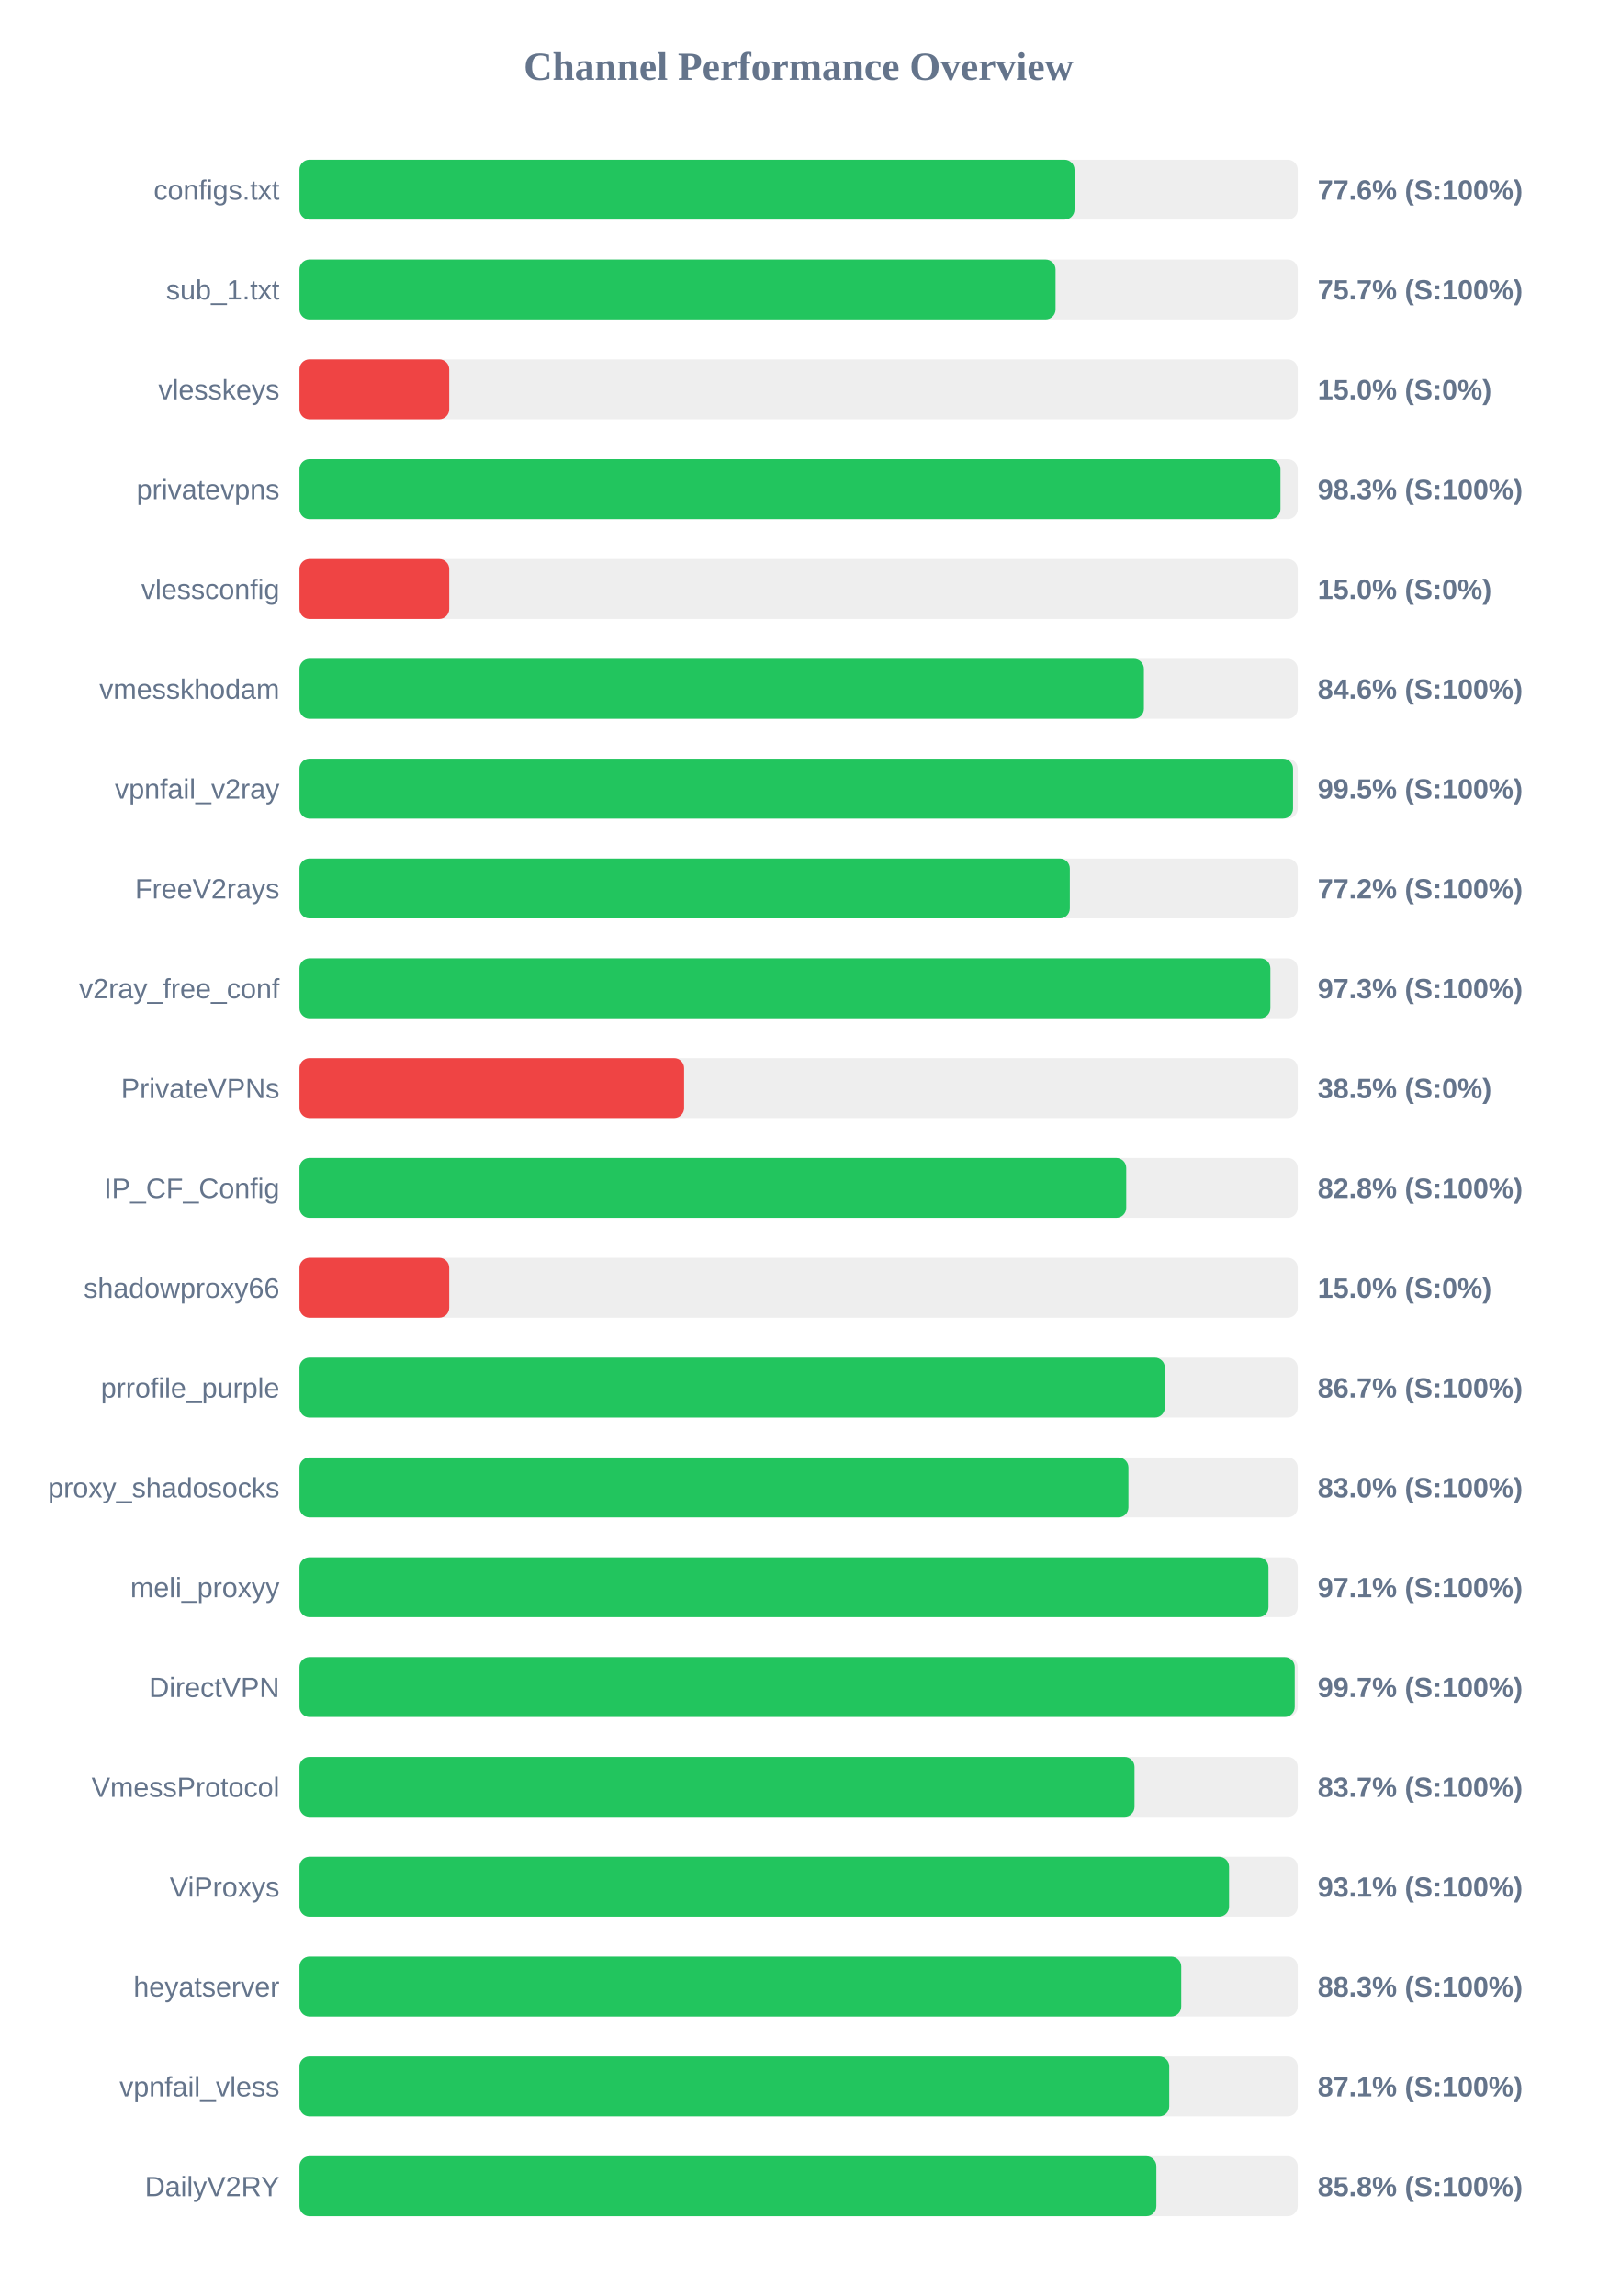
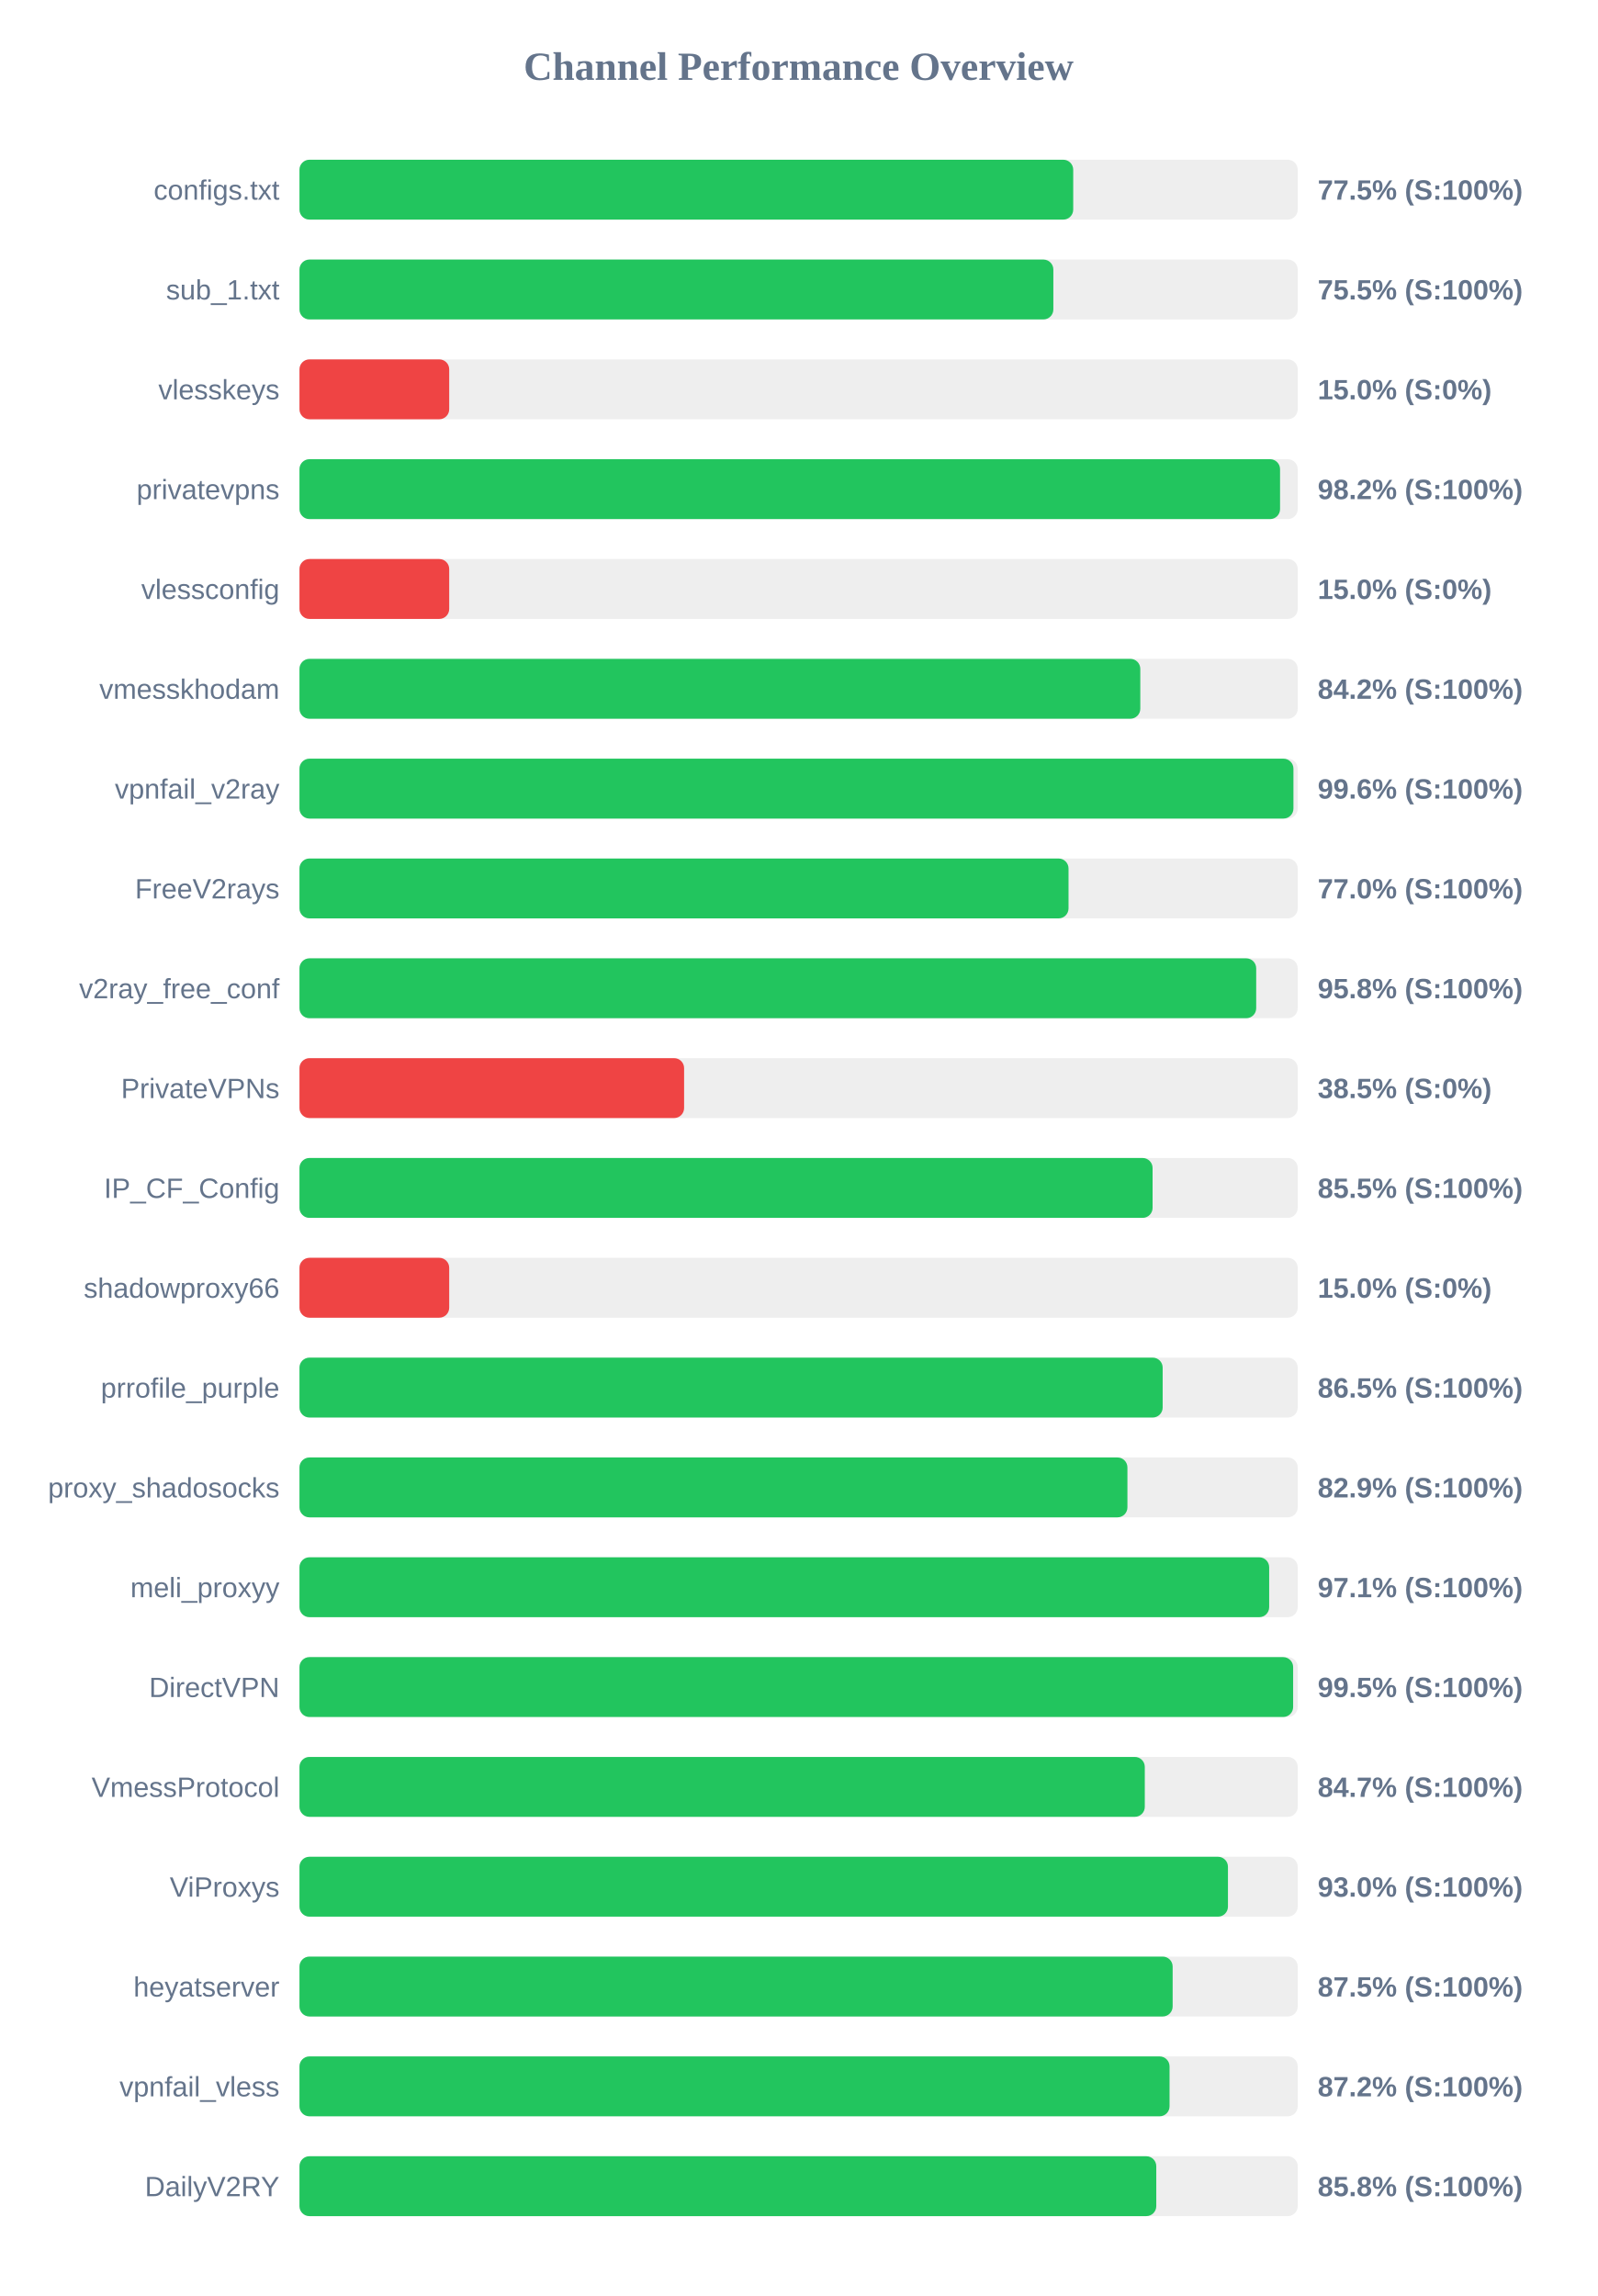
<svg xmlns="http://www.w3.org/2000/svg" width="800" height="1150" version="1.1">
  <style>
        .row { font: 14px Arial; fill: #64748b; }
        .score { font: bold 14px Arial; fill: #64748b; }
    </style>
  <text x="400" y="40" text-anchor="middle" font-size="20px" font-weight="bold" fill="#64748b">Channel Performance Overview</text>
  <rect x="150" y="80" width="500" height="30" fill="#eee" rx="5" />
-   <rect x="150" y="80" width="388.2" height="30" fill="#22c55e" rx="5" />
+   <rect x="150" y="80" width="387.55" height="30" fill="#22c55e" rx="5" />
  <text x="140" y="100" text-anchor="end" class="row">configs.txt</text>
-   <text x="660" y="100" text-anchor="start" class="score">77.6% (S:100%)</text>
+   <text x="660" y="100" text-anchor="start" class="score">77.5% (S:100%)</text>
  <rect x="150" y="130" width="500" height="30" fill="#eee" rx="5" />
-   <rect x="150" y="130" width="378.7" height="30" fill="#22c55e" rx="5" />
+   <rect x="150" y="130" width="377.6" height="30" fill="#22c55e" rx="5" />
  <text x="140" y="150" text-anchor="end" class="row">sub_1.txt</text>
-   <text x="660" y="150" text-anchor="start" class="score">75.7% (S:100%)</text>
+   <text x="660" y="150" text-anchor="start" class="score">75.5% (S:100%)</text>
  <rect x="150" y="180" width="500" height="30" fill="#eee" rx="5" />
  <rect x="150" y="180" width="75.0" height="30" fill="#ef4444" rx="5" />
  <text x="140" y="200" text-anchor="end" class="row">vlesskeys</text>
  <text x="660" y="200" text-anchor="start" class="score">15.0% (S:0%)</text>
  <rect x="150" y="230" width="500" height="30" fill="#eee" rx="5" />
-   <rect x="150" y="230" width="491.35" height="30" fill="#22c55e" rx="5" />
+   <rect x="150" y="230" width="491.15" height="30" fill="#22c55e" rx="5" />
  <text x="140" y="250" text-anchor="end" class="row">privatevpns</text>
-   <text x="660" y="250" text-anchor="start" class="score">98.3% (S:100%)</text>
+   <text x="660" y="250" text-anchor="start" class="score">98.2% (S:100%)</text>
  <rect x="150" y="280" width="500" height="30" fill="#eee" rx="5" />
  <rect x="150" y="280" width="75.0" height="30" fill="#ef4444" rx="5" />
  <text x="140" y="300" text-anchor="end" class="row">vlessconfig</text>
  <text x="660" y="300" text-anchor="start" class="score">15.0% (S:0%)</text>
  <rect x="150" y="330" width="500" height="30" fill="#eee" rx="5" />
-   <rect x="150" y="330" width="422.95" height="30" fill="#22c55e" rx="5" />
+   <rect x="150" y="330" width="421.15" height="30" fill="#22c55e" rx="5" />
  <text x="140" y="350" text-anchor="end" class="row">vmesskhodam</text>
-   <text x="660" y="350" text-anchor="start" class="score">84.6% (S:100%)</text>
+   <text x="660" y="350" text-anchor="start" class="score">84.2% (S:100%)</text>
  <rect x="150" y="380" width="500" height="30" fill="#eee" rx="5" />
-   <rect x="150" y="380" width="497.65" height="30" fill="#22c55e" rx="5" />
+   <rect x="150" y="380" width="497.85" height="30" fill="#22c55e" rx="5" />
  <text x="140" y="400" text-anchor="end" class="row">vpnfail_v2ray</text>
-   <text x="660" y="400" text-anchor="start" class="score">99.5% (S:100%)</text>
+   <text x="660" y="400" text-anchor="start" class="score">99.6% (S:100%)</text>
  <rect x="150" y="430" width="500" height="30" fill="#eee" rx="5" />
-   <rect x="150" y="430" width="385.85" height="30" fill="#22c55e" rx="5" />
+   <rect x="150" y="430" width="385.2" height="30" fill="#22c55e" rx="5" />
  <text x="140" y="450" text-anchor="end" class="row">FreeV2rays</text>
-   <text x="660" y="450" text-anchor="start" class="score">77.2% (S:100%)</text>
+   <text x="660" y="450" text-anchor="start" class="score">77.0% (S:100%)</text>
  <rect x="150" y="480" width="500" height="30" fill="#eee" rx="5" />
-   <rect x="150" y="480" width="486.3" height="30" fill="#22c55e" rx="5" />
+   <rect x="150" y="480" width="479.2" height="30" fill="#22c55e" rx="5" />
  <text x="140" y="500" text-anchor="end" class="row">v2ray_free_conf</text>
-   <text x="660" y="500" text-anchor="start" class="score">97.3% (S:100%)</text>
+   <text x="660" y="500" text-anchor="start" class="score">95.8% (S:100%)</text>
  <rect x="150" y="530" width="500" height="30" fill="#eee" rx="5" />
  <rect x="150" y="530" width="192.65" height="30" fill="#ef4444" rx="5" />
  <text x="140" y="550" text-anchor="end" class="row">PrivateVPNs</text>
  <text x="660" y="550" text-anchor="start" class="score">38.5% (S:0%)</text>
  <rect x="150" y="580" width="500" height="30" fill="#eee" rx="5" />
-   <rect x="150" y="580" width="414.1" height="30" fill="#22c55e" rx="5" />
+   <rect x="150" y="580" width="427.3" height="30" fill="#22c55e" rx="5" />
  <text x="140" y="600" text-anchor="end" class="row">IP_CF_Config</text>
-   <text x="660" y="600" text-anchor="start" class="score">82.8% (S:100%)</text>
+   <text x="660" y="600" text-anchor="start" class="score">85.5% (S:100%)</text>
  <rect x="150" y="630" width="500" height="30" fill="#eee" rx="5" />
  <rect x="150" y="630" width="75.0" height="30" fill="#ef4444" rx="5" />
  <text x="140" y="650" text-anchor="end" class="row">shadowproxy66</text>
  <text x="660" y="650" text-anchor="start" class="score">15.0% (S:0%)</text>
  <rect x="150" y="680" width="500" height="30" fill="#eee" rx="5" />
-   <rect x="150" y="680" width="433.45" height="30" fill="#22c55e" rx="5" />
+   <rect x="150" y="680" width="432.35" height="30" fill="#22c55e" rx="5" />
  <text x="140" y="700" text-anchor="end" class="row">prrofile_purple</text>
-   <text x="660" y="700" text-anchor="start" class="score">86.7% (S:100%)</text>
+   <text x="660" y="700" text-anchor="start" class="score">86.5% (S:100%)</text>
  <rect x="150" y="730" width="500" height="30" fill="#eee" rx="5" />
-   <rect x="150" y="730" width="415.2" height="30" fill="#22c55e" rx="5" />
+   <rect x="150" y="730" width="414.7" height="30" fill="#22c55e" rx="5" />
  <text x="140" y="750" text-anchor="end" class="row">proxy_shadosocks</text>
-   <text x="660" y="750" text-anchor="start" class="score">83.0% (S:100%)</text>
+   <text x="660" y="750" text-anchor="start" class="score">82.9% (S:100%)</text>
  <rect x="150" y="780" width="500" height="30" fill="#eee" rx="5" />
-   <rect x="150" y="780" width="485.35" height="30" fill="#22c55e" rx="5" />
+   <rect x="150" y="780" width="485.7" height="30" fill="#22c55e" rx="5" />
  <text x="140" y="800" text-anchor="end" class="row">meli_proxyy</text>
  <text x="660" y="800" text-anchor="start" class="score">97.1% (S:100%)</text>
  <rect x="150" y="830" width="500" height="30" fill="#eee" rx="5" />
-   <rect x="150" y="830" width="498.5" height="30" fill="#22c55e" rx="5" />
+   <rect x="150" y="830" width="497.7" height="30" fill="#22c55e" rx="5" />
  <text x="140" y="850" text-anchor="end" class="row">DirectVPN</text>
-   <text x="660" y="850" text-anchor="start" class="score">99.7% (S:100%)</text>
+   <text x="660" y="850" text-anchor="start" class="score">99.5% (S:100%)</text>
  <rect x="150" y="880" width="500" height="30" fill="#eee" rx="5" />
-   <rect x="150" y="880" width="418.25" height="30" fill="#22c55e" rx="5" />
+   <rect x="150" y="880" width="423.4" height="30" fill="#22c55e" rx="5" />
  <text x="140" y="900" text-anchor="end" class="row">VmessProtocol</text>
-   <text x="660" y="900" text-anchor="start" class="score">83.7% (S:100%)</text>
+   <text x="660" y="900" text-anchor="start" class="score">84.7% (S:100%)</text>
  <rect x="150" y="930" width="500" height="30" fill="#eee" rx="5" />
-   <rect x="150" y="930" width="465.6" height="30" fill="#22c55e" rx="5" />
+   <rect x="150" y="930" width="465.05" height="30" fill="#22c55e" rx="5" />
  <text x="140" y="950" text-anchor="end" class="row">ViProxys</text>
-   <text x="660" y="950" text-anchor="start" class="score">93.1% (S:100%)</text>
+   <text x="660" y="950" text-anchor="start" class="score">93.0% (S:100%)</text>
  <rect x="150" y="980" width="500" height="30" fill="#eee" rx="5" />
-   <rect x="150" y="980" width="441.65" height="30" fill="#22c55e" rx="5" />
+   <rect x="150" y="980" width="437.35" height="30" fill="#22c55e" rx="5" />
  <text x="140" y="1000" text-anchor="end" class="row">heyatserver</text>
-   <text x="660" y="1000" text-anchor="start" class="score">88.3% (S:100%)</text>
+   <text x="660" y="1000" text-anchor="start" class="score">87.5% (S:100%)</text>
  <rect x="150" y="1030" width="500" height="30" fill="#eee" rx="5" />
-   <rect x="150" y="1030" width="435.65" height="30" fill="#22c55e" rx="5" />
+   <rect x="150" y="1030" width="435.8" height="30" fill="#22c55e" rx="5" />
  <text x="140" y="1050" text-anchor="end" class="row">vpnfail_vless</text>
-   <text x="660" y="1050" text-anchor="start" class="score">87.1% (S:100%)</text>
+   <text x="660" y="1050" text-anchor="start" class="score">87.2% (S:100%)</text>
  <rect x="150" y="1080" width="500" height="30" fill="#eee" rx="5" />
-   <rect x="150" y="1080" width="429.2" height="30" fill="#22c55e" rx="5" />
+   <rect x="150" y="1080" width="429.15" height="30" fill="#22c55e" rx="5" />
  <text x="140" y="1100" text-anchor="end" class="row">DailyV2RY</text>
  <text x="660" y="1100" text-anchor="start" class="score">85.8% (S:100%)</text>
</svg>
